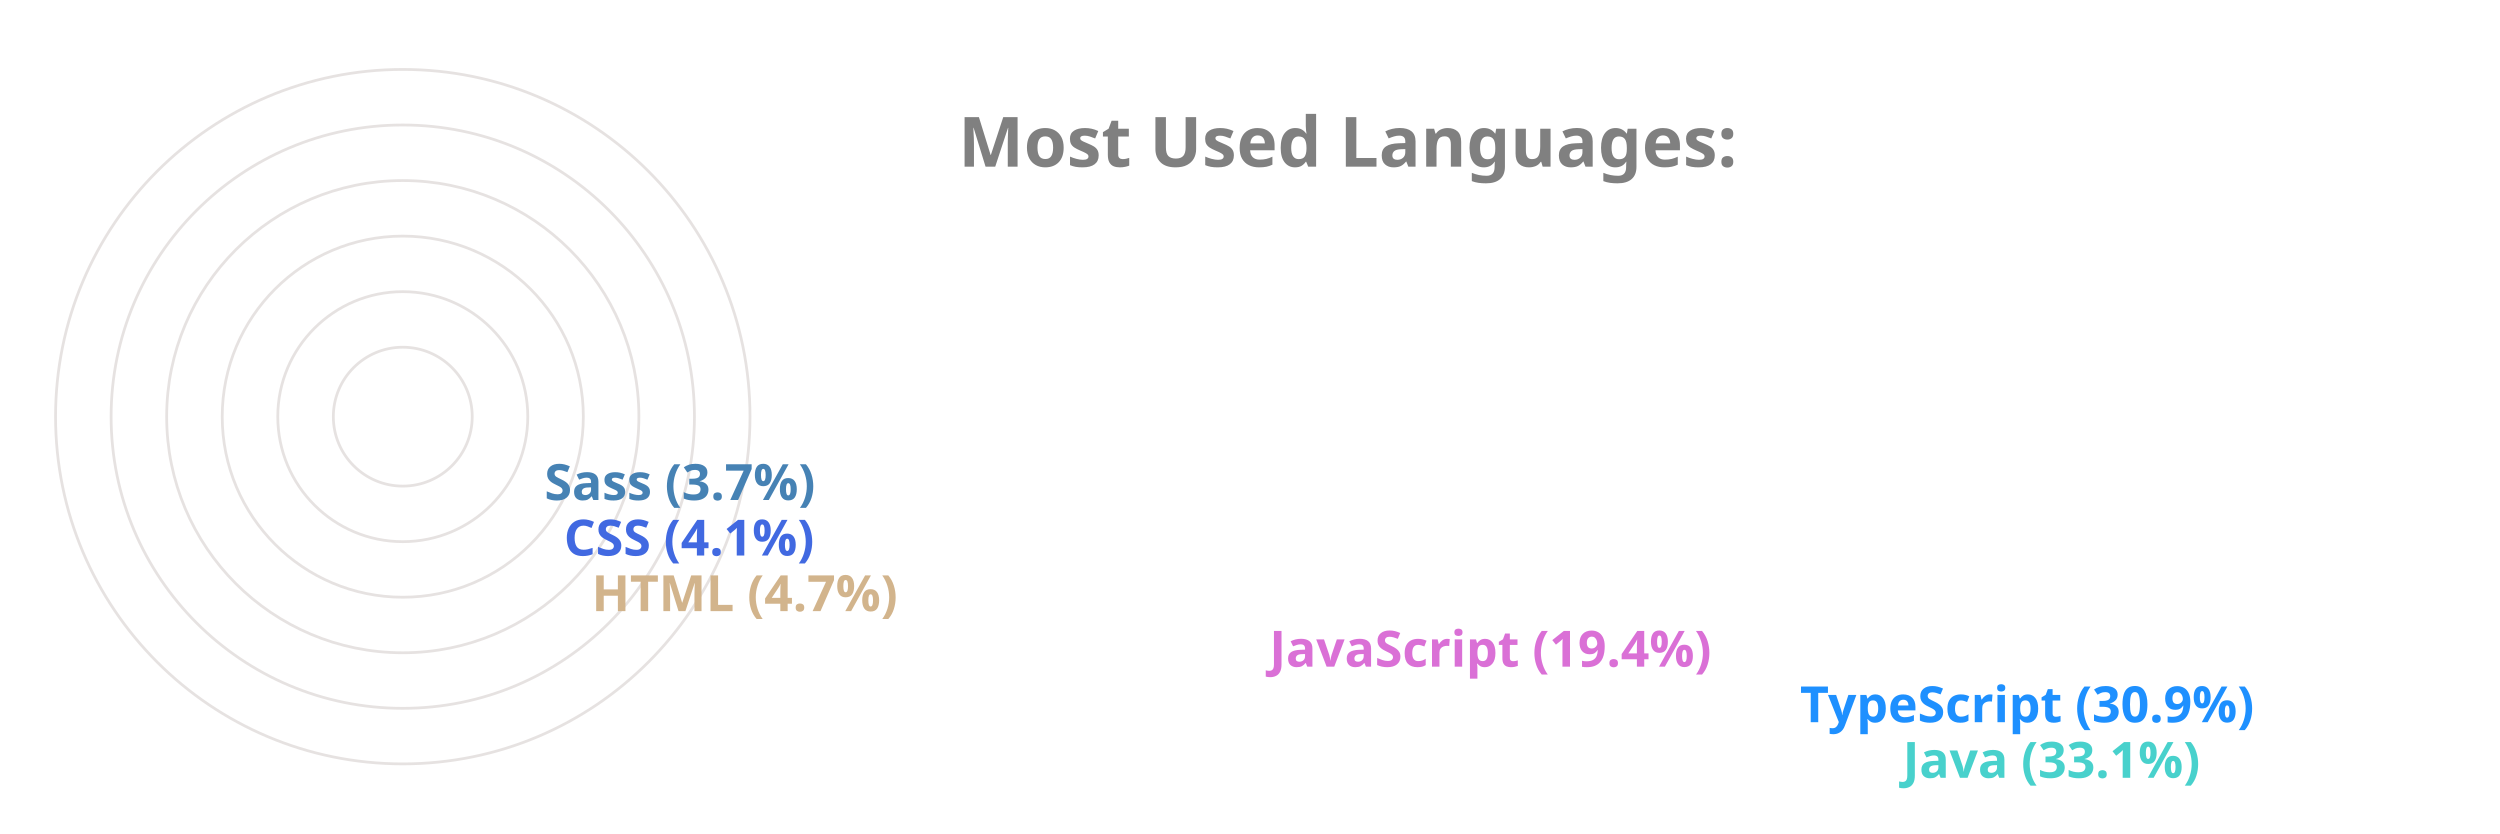
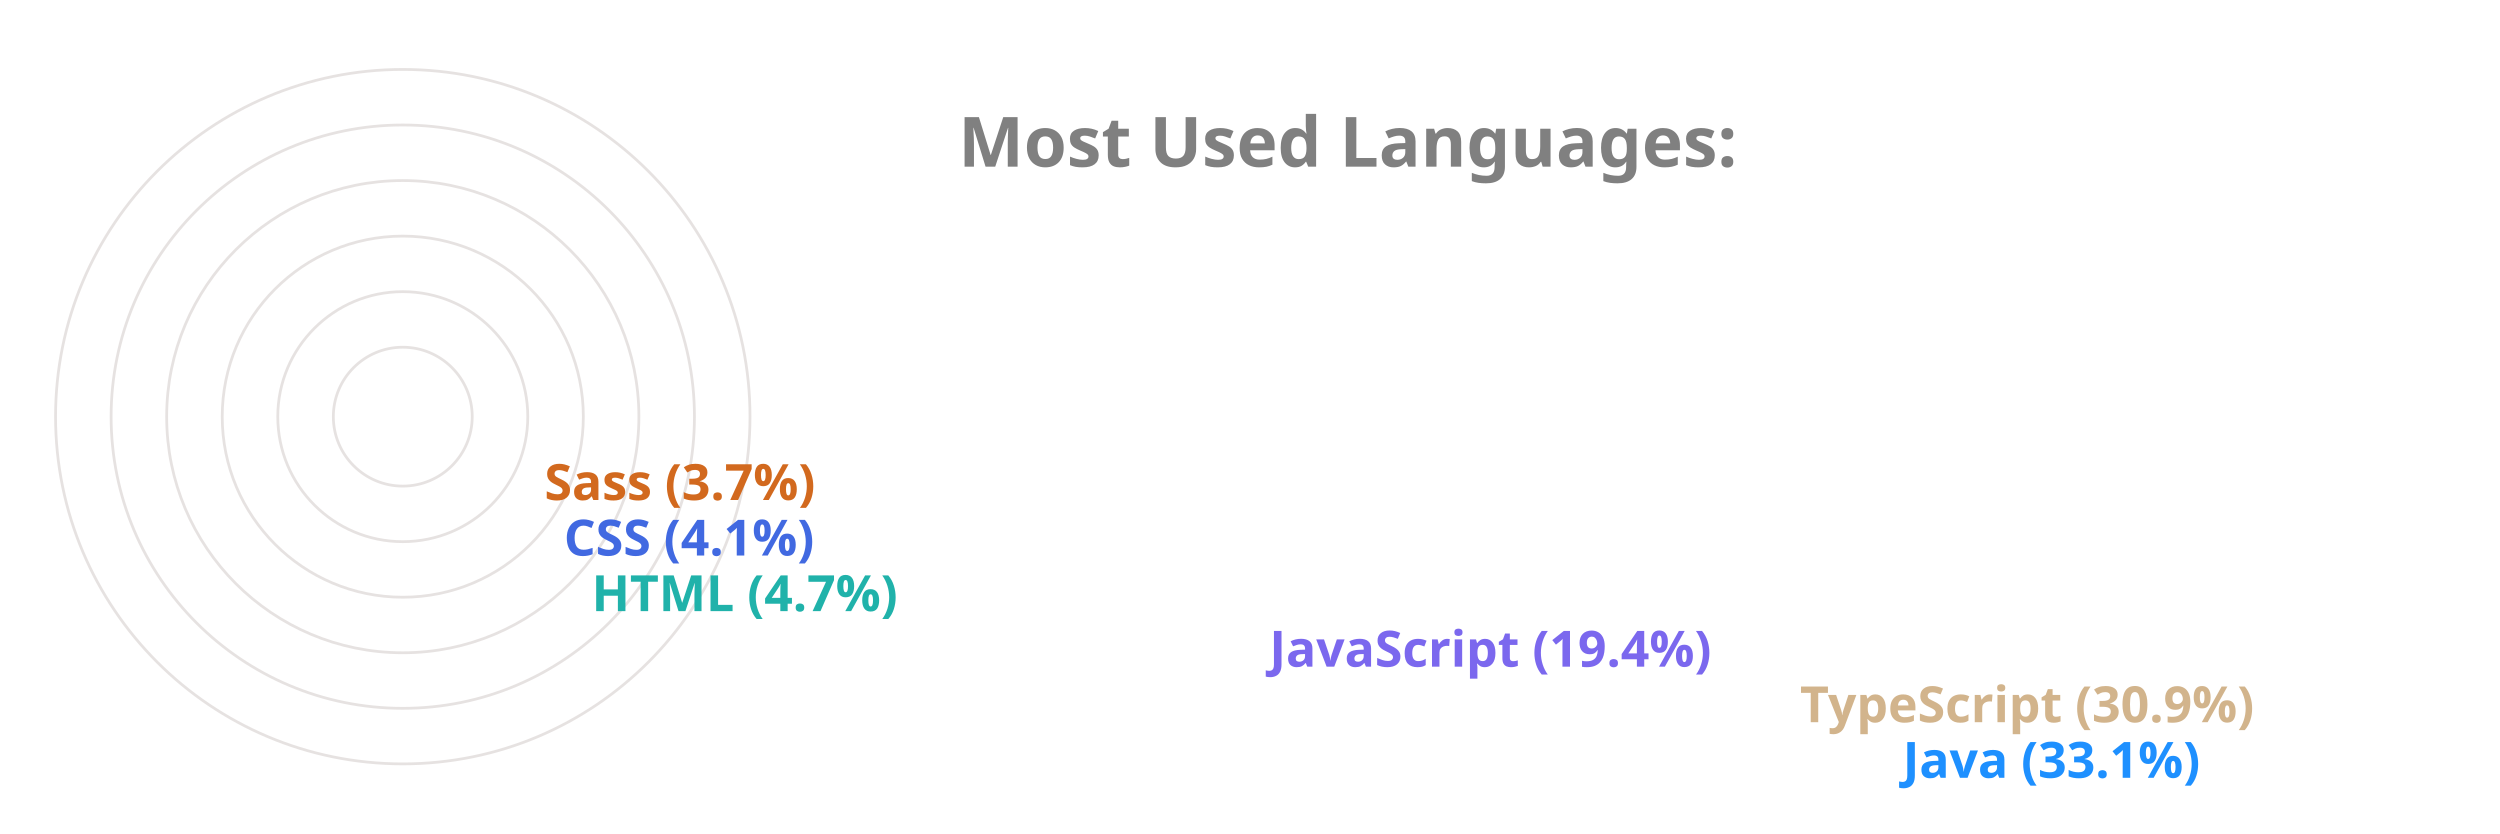
<svg xmlns="http://www.w3.org/2000/svg" viewBox="0 0 650 300" height="200px" width="600px">
  <style>
		.label {
			font: bold 25px sans-serif;
			color: #404040;
			-webkit-text-stroke: 1px white;
	  	}
		.name {
			font: bold 18px sans-serif;
			color: #404040;
	  	}

		.line {
			stroke-dasharray: 1000;
			stroke-dashoffset: 1000;
			animation: dash 3.5s ease-in-out forwards;	
			animation-iteration-count: infinite;
			animation-direction: alternate-reverse;
		}

		.path {
			stroke-dasharray: 1000;
			stroke-dashoffset: 1000;
			animation: dash 3.5s ease-in-out forwards;	
			animation-iteration-count: infinite;
			animation-direction: alternate-reverse;
		}
		  
		@keyframes dash {
			to {
				stroke-dashoffset: 0;
			}
		}

	</style>
  <g stroke="#E6E2E1" fill="none" stroke-width="1">
    <circle cx="20" cy="150" r="125" />
    <circle cx="20" cy="150" r="105" />
    <circle cx="20" cy="150" r="85" />
    <circle cx="20" cy="150" r="65" />
    <circle cx="20" cy="150" r="45" />
    <circle cx="20" cy="150" r="25" />
  </g>
  <g fill="none" stroke-width="20" class="line">
-     <line x2="550" y2="275" x1="20" y1="275" stroke="MediumTurquoise" />
-     <line x2="513" y2="255" x1="20" y1="255" stroke="DodgerBlue" />
-     <line x2="322" y2="235" x1="20" y1="235" stroke="Orchid" />
-     <line x2="78" y2="215" x1="20" y1="215" stroke="Tan" />
+     <line x2="550" y2="275" x1="20" y1="275" stroke="DodgerBlue" />
+     <line x2="513" y2="255" x1="20" y1="255" stroke="Tan" />
+     <line x2="322" y2="235" x1="20" y1="235" stroke="MediumSlateBlue" />
+     <line x2="78" y2="215" x1="20" y1="215" stroke="LightSeaGreen" />
    <line x2="68" y2="195" x1="20" y1="195" stroke="RoyalBlue" />
-     <line x2="61" y2="175" x1="20" y1="175" stroke="SteelBlue" />
+     <line x2="61" y2="175" x1="20" y1="175" stroke="Chocolate" />
  </g>
  <g fill="none" stroke-width="20" stroke-linecap="round" class="path">
-     <path d="M 20 275 A 125 125 45 0 1 -84 81" stroke="MediumTurquoise" />
-     <path d="M 20 255 A 105 105 45 0 1 -70 95" stroke="DodgerBlue" />
-     <path d="M 20 235 A 85 85 45 0 1 -60 122" stroke="Orchid" />
-     <path d="M 20 215 A 65 65 45 0 1 -44 144" stroke="Tan" />
+     <path d="M 20 275 A 125 125 45 0 1 -84 81" stroke="DodgerBlue" />
+     <path d="M 20 255 A 105 105 45 0 1 -70 95" stroke="Tan" />
+     <path d="M 20 235 A 85 85 45 0 1 -60 122" stroke="MediumSlateBlue" />
+     <path d="M 20 215 A 65 65 45 0 1 -44 144" stroke="LightSeaGreen" />
    <path d="M 20 195 A 45 45 45 0 1 -24 146" stroke="RoyalBlue" />
-     <path d="M 20 175 A 25 25 45 0 1 -4 148" stroke="SteelBlue" />
+     <path d="M 20 175 A 25 25 45 0 1 -4 148" stroke="Chocolate" />
  </g>
  <g class="name">
-     <text x="560" y="280" fill="MediumTurquoise">Java (33.1%)</text>
-     <text x="523" y="260" fill="DodgerBlue">TypeScript (30.9%)</text>
-     <text x="332" y="240" fill="Orchid">JavaScript (19.4%)</text>
-     <text x="88" y="220" fill="Tan">HTML (4.7%)</text>
+     <text x="560" y="280" fill="DodgerBlue">Java (33.1%)</text>
+     <text x="523" y="260" fill="Tan">TypeScript (30.9%)</text>
+     <text x="332" y="240" fill="MediumSlateBlue">JavaScript (19.4%)</text>
+     <text x="88" y="220" fill="LightSeaGreen">HTML (4.7%)</text>
    <text x="78" y="200" fill="RoyalBlue">CSS (4.1%)</text>
-     <text x="71" y="180" fill="SteelBlue">Sass (3.7%)</text>
+     <text x="71" y="180" fill="Chocolate">Sass (3.7%)</text>
  </g>
  <g class="label">
    <text x="220" y="60" fill="grey">Most Used Languages:</text>
  </g>
</svg>
